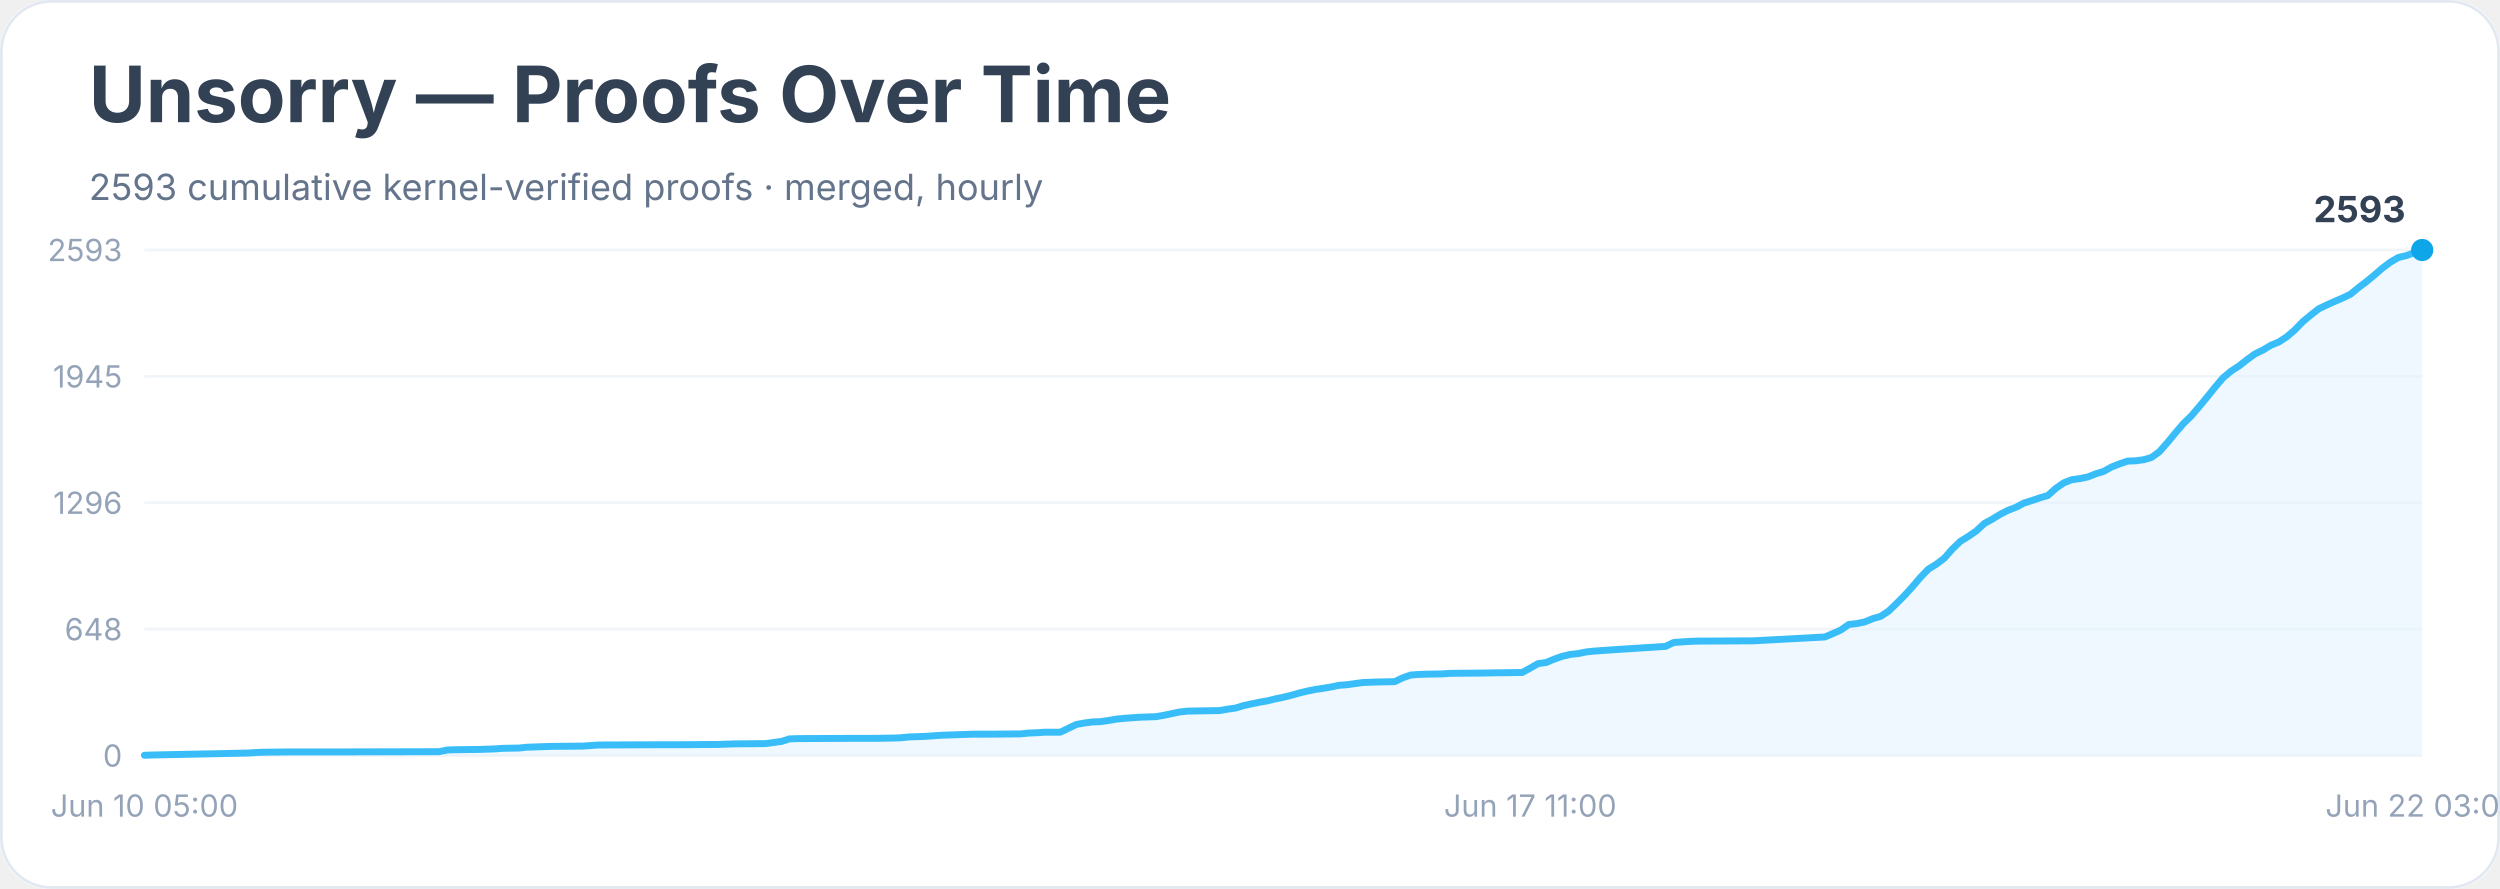
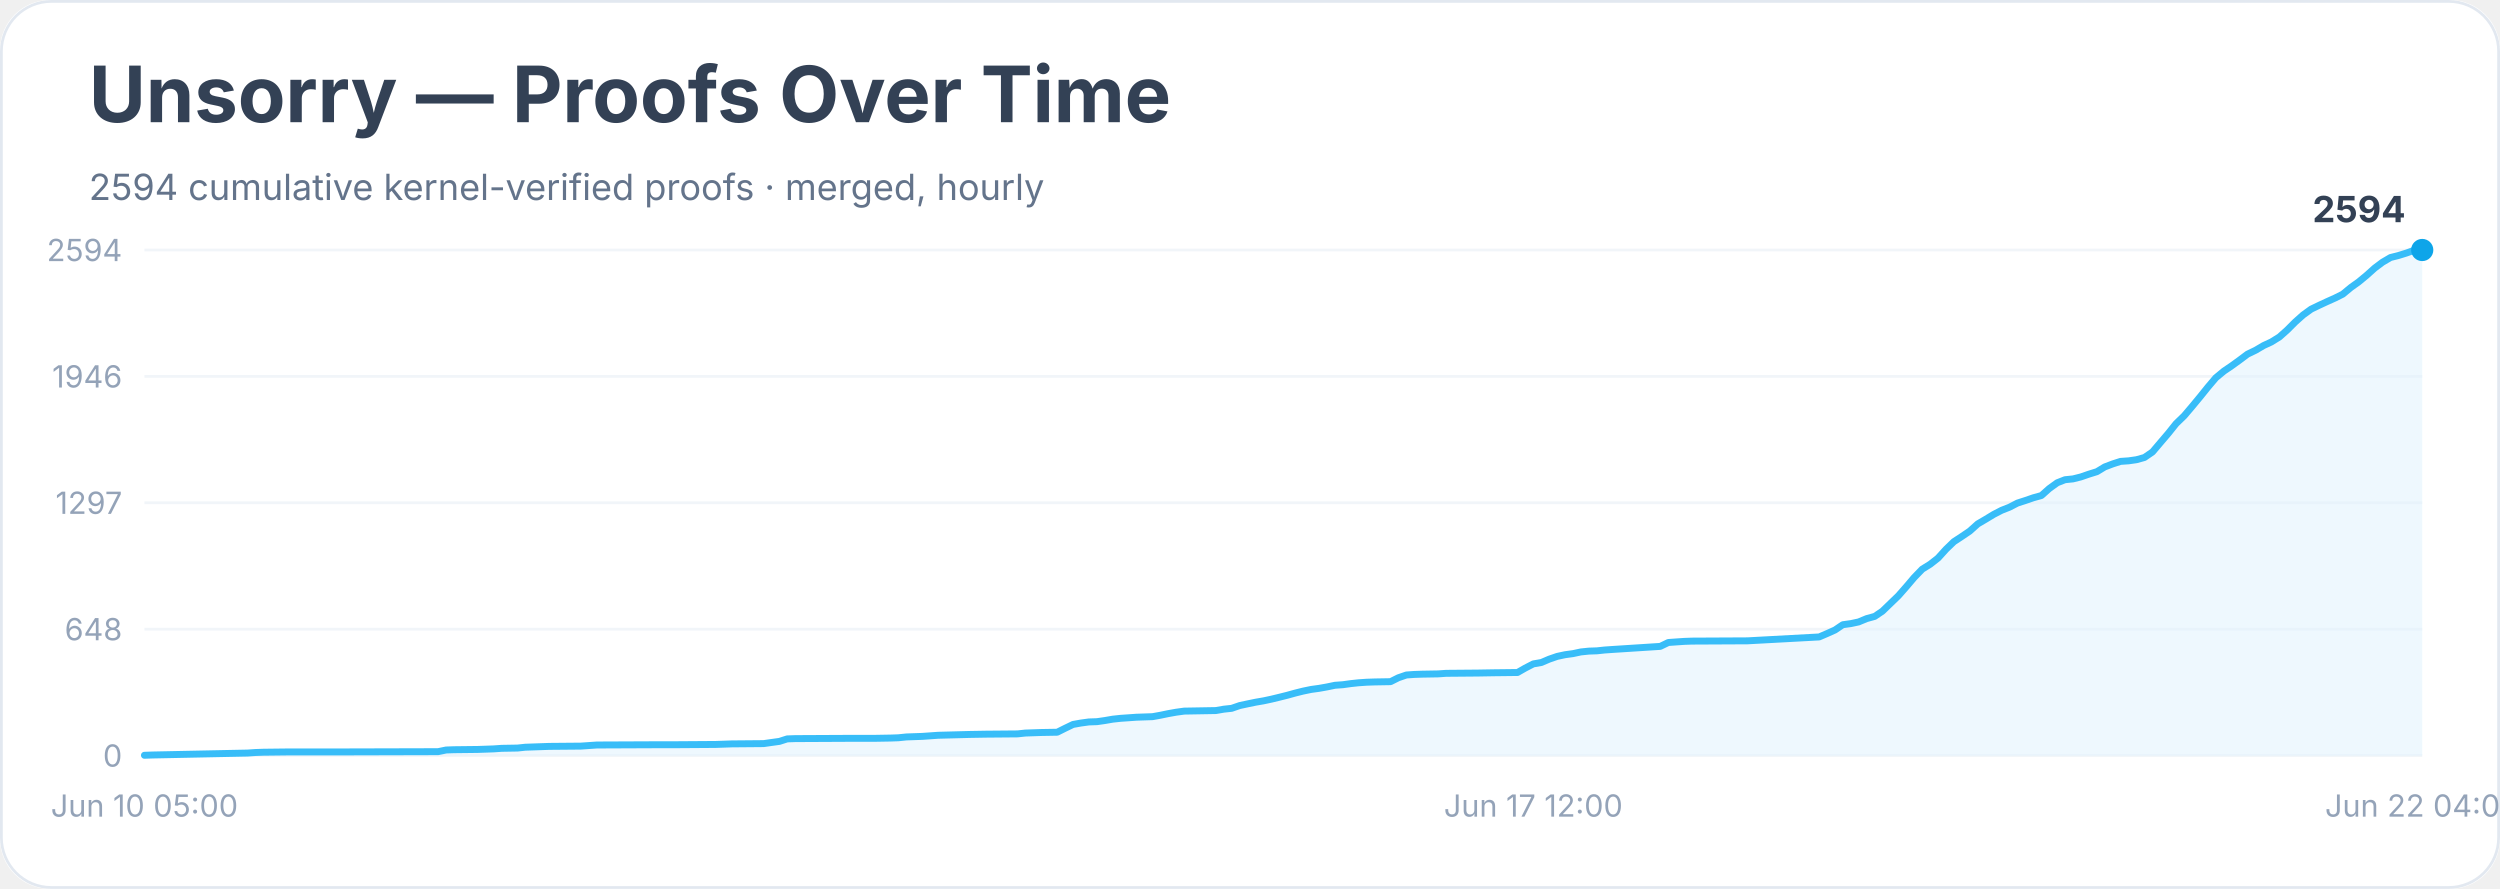
<svg xmlns="http://www.w3.org/2000/svg" width="900" height="320" viewBox="0 0 900 320" role="img" aria-labelledby="title desc">
  <rect width="900" height="100%" rx="18" fill="#ffffff" />
  <rect x="0.5" y="0.5" width="899" height="319" rx="18" fill="none" stroke="#e2e8f0" />
  <text x="32" y="44" font-family="Inter, system-ui, sans-serif" font-size="28" font-weight="700" fill="#334155">Unsorry — Proofs Over Time</text>
-   <text x="32" y="72" font-family="Inter, system-ui, sans-serif" font-size="13" fill="#64748b">2593 cumulative kernel-verified proofs · merged, hourly</text>
+   <text x="32" y="72" font-family="Inter, system-ui, sans-serif" font-size="13" fill="#64748b">2594 cumulative kernel-verified proofs · merged, hourly</text>
  <line x1="52" y1="272.0" x2="872" y2="272.0" stroke="#f1f5f9" />
  <text x="44" y="276.0" text-anchor="end" font-family="Inter, system-ui, sans-serif" font-size="11" fill="#94a3b8">0</text>
  <line x1="52" y1="226.5" x2="872" y2="226.5" stroke="#f1f5f9" />
  <text x="44" y="230.5" text-anchor="end" font-family="Inter, system-ui, sans-serif" font-size="11" fill="#94a3b8">648</text>
  <line x1="52" y1="181.0" x2="872" y2="181.0" stroke="#f1f5f9" />
-   <text x="44" y="185.0" text-anchor="end" font-family="Inter, system-ui, sans-serif" font-size="11" fill="#94a3b8">1296</text>
+   <text x="44" y="185.0" text-anchor="end" font-family="Inter, system-ui, sans-serif" font-size="11" fill="#94a3b8">1297</text>
  <line x1="52" y1="135.5" x2="872" y2="135.5" stroke="#f1f5f9" />
-   <text x="44" y="139.5" text-anchor="end" font-family="Inter, system-ui, sans-serif" font-size="11" fill="#94a3b8">1945</text>
+   <text x="44" y="139.5" text-anchor="end" font-family="Inter, system-ui, sans-serif" font-size="11" fill="#94a3b8">1946</text>
  <line x1="52" y1="90.0" x2="872" y2="90.0" stroke="#f1f5f9" />
-   <text x="44" y="94.0" text-anchor="end" font-family="Inter, system-ui, sans-serif" font-size="11" fill="#94a3b8">2593</text>
-   <polygon points="52.0,272.0 52.0,271.9 54.9,271.8 89.3,271.1 92.1,270.9 95.0,270.8 103.6,270.7 120.8,270.7 158.1,270.6 161.0,270.0 163.8,269.9 172.4,269.8 175.3,269.7 178.2,269.6 181.0,269.4 186.8,269.3 189.6,269.0 198.2,268.7 209.7,268.6 212.6,268.4 215.4,268.2 238.4,268.1 244.1,268.1 258.4,268.0 261.3,267.9 264.2,267.8 275.6,267.7 278.5,267.3 281.4,266.9 284.2,266.0 287.1,265.9 307.2,265.8 315.8,265.8 321.5,265.7 324.4,265.6 327.2,265.3 330.1,265.2 333.0,265.1 335.8,264.9 338.7,264.7 350.2,264.3 355.9,264.3 367.4,264.2 370.3,263.9 373.1,263.8 376.0,263.6 381.7,263.6 384.6,262.2 387.5,260.8 390.3,260.3 393.2,259.9 396.1,259.8 398.9,259.4 401.8,258.9 404.7,258.6 407.5,258.4 410.4,258.2 416.1,258.0 419.0,257.5 421.9,256.9 424.7,256.3 427.6,256.0 433.3,255.9 439.1,255.8 441.9,255.3 444.8,254.9 447.7,254.0 450.5,253.4 453.4,252.8 456.3,252.3 459.1,251.6 462.0,251.0 464.9,250.3 467.7,249.5 470.6,248.8 473.5,248.2 476.3,247.8 479.2,247.3 482.1,246.7 484.9,246.5 487.8,246.1 490.7,245.7 493.5,245.6 496.4,245.5 502.1,245.4 505.0,244.0 507.9,243.0 510.7,242.8 513.6,242.7 519.3,242.6 522.2,242.4 533.7,242.3 539.4,242.2 548.0,242.1 550.9,240.5 553.7,238.9 556.6,238.5 559.5,237.3 562.3,236.3 565.2,235.6 568.1,235.3 571.0,234.7 573.8,234.4 576.7,234.2 579.6,234.0 582.4,233.8 599.6,232.7 602.5,231.3 605.4,231.1 608.2,230.9 611.1,230.8 631.2,230.7 657.0,229.3 659.8,228.1 662.7,226.8 665.6,224.8 668.4,224.5 671.3,223.9 674.2,222.7 677.0,221.9 679.9,220.0 682.8,217.2 685.6,214.4 688.5,211.2 691.4,207.8 694.2,204.9 697.1,203.1 700.0,200.9 702.8,197.7 705.7,194.9 708.6,193.1 711.4,191.2 714.3,188.5 717.2,186.9 720.0,185.2 722.9,183.7 725.8,182.6 728.6,181.1 731.5,180.2 734.4,179.2 737.2,178.4 740.1,175.8 743.0,173.8 745.8,172.7 748.7,172.3 751.6,171.7 754.4,170.6 757.3,169.7 760.2,168.1 763.0,167.0 765.9,166.0 768.8,165.9 771.7,165.5 774.5,164.7 777.4,162.6 780.3,159.3 783.1,155.9 786.0,152.5 788.9,149.7 791.7,146.4 794.6,142.9 797.5,139.3 800.3,136.0 803.2,133.6 806.1,131.7 808.9,129.5 811.8,127.4 814.7,126.0 817.5,124.3 820.4,123.1 823.3,121.2 826.1,118.8 829.0,115.8 831.9,113.4 834.7,111.2 837.6,109.8 840.5,108.5 843.3,107.3 846.2,105.9 849.1,103.5 851.9,101.4 854.8,99.0 857.7,96.5 860.5,94.4 863.4,92.7 866.3,92.0 869.1,91.0 872.0,90.0 872.0,272.0" fill="#e0f2fe" opacity="0.55" />
-   <polyline points="52.0,271.9 54.9,271.8 89.3,271.1 92.1,270.9 95.0,270.8 103.6,270.7 120.8,270.7 158.1,270.6 161.0,270.0 163.8,269.9 172.4,269.8 175.3,269.7 178.2,269.6 181.0,269.4 186.8,269.3 189.6,269.0 198.2,268.7 209.7,268.6 212.6,268.4 215.4,268.2 238.4,268.1 244.1,268.1 258.4,268.0 261.3,267.9 264.2,267.8 275.6,267.7 278.5,267.3 281.4,266.9 284.2,266.0 287.1,265.9 307.2,265.8 315.8,265.8 321.5,265.7 324.4,265.6 327.2,265.3 330.1,265.2 333.0,265.1 335.8,264.9 338.7,264.7 350.2,264.3 355.9,264.3 367.4,264.2 370.3,263.9 373.1,263.8 376.0,263.6 381.7,263.6 384.6,262.2 387.5,260.8 390.3,260.3 393.2,259.9 396.1,259.8 398.9,259.4 401.8,258.9 404.7,258.6 407.5,258.4 410.4,258.2 416.1,258.0 419.0,257.5 421.9,256.9 424.7,256.3 427.6,256.0 433.3,255.9 439.1,255.8 441.9,255.3 444.8,254.9 447.7,254.0 450.5,253.4 453.4,252.8 456.3,252.3 459.1,251.6 462.0,251.0 464.9,250.3 467.7,249.5 470.6,248.8 473.5,248.2 476.3,247.8 479.2,247.3 482.1,246.7 484.9,246.5 487.8,246.1 490.7,245.7 493.5,245.6 496.4,245.5 502.1,245.4 505.0,244.0 507.9,243.0 510.7,242.8 513.6,242.7 519.3,242.6 522.2,242.4 533.7,242.3 539.4,242.2 548.0,242.1 550.9,240.5 553.7,238.9 556.6,238.5 559.5,237.3 562.3,236.3 565.2,235.6 568.1,235.3 571.0,234.7 573.8,234.4 576.7,234.2 579.6,234.0 582.4,233.8 599.6,232.7 602.5,231.3 605.4,231.1 608.2,230.9 611.1,230.8 631.2,230.7 657.0,229.3 659.8,228.1 662.7,226.8 665.6,224.8 668.4,224.5 671.3,223.9 674.2,222.7 677.0,221.9 679.9,220.0 682.8,217.2 685.6,214.4 688.5,211.2 691.4,207.8 694.2,204.9 697.1,203.1 700.0,200.9 702.8,197.7 705.7,194.9 708.6,193.1 711.4,191.2 714.3,188.5 717.2,186.9 720.0,185.2 722.9,183.7 725.8,182.6 728.6,181.1 731.5,180.2 734.4,179.2 737.2,178.4 740.1,175.8 743.0,173.8 745.8,172.7 748.7,172.3 751.6,171.7 754.4,170.6 757.3,169.7 760.2,168.1 763.0,167.0 765.9,166.0 768.8,165.9 771.7,165.5 774.5,164.7 777.4,162.6 780.3,159.3 783.1,155.9 786.0,152.5 788.9,149.7 791.7,146.4 794.6,142.9 797.5,139.3 800.3,136.0 803.2,133.6 806.1,131.7 808.9,129.5 811.8,127.4 814.7,126.0 817.5,124.3 820.4,123.1 823.3,121.2 826.1,118.8 829.0,115.8 831.9,113.4 834.7,111.2 837.6,109.8 840.5,108.5 843.3,107.3 846.2,105.9 849.1,103.5 851.9,101.4 854.8,99.0 857.7,96.5 860.5,94.4 863.4,92.7 866.3,92.0 869.1,91.0 872.0,90.0" fill="none" stroke="#38bdf8" stroke-width="2.5" stroke-linejoin="round" stroke-linecap="round" />
+   <text x="44" y="94.0" text-anchor="end" font-family="Inter, system-ui, sans-serif" font-size="11" fill="#94a3b8">2594</text>
+   <polygon points="52.0,272.0 52.0,271.9 54.9,271.8 89.1,271.1 92.0,270.9 94.9,270.8 103.4,270.7 120.6,270.7 157.7,270.6 160.6,270.0 163.4,269.9 172.0,269.8 174.9,269.7 177.7,269.6 180.6,269.4 186.3,269.3 189.1,269.0 197.7,268.7 209.1,268.6 212.0,268.4 214.9,268.2 237.7,268.1 243.4,268.1 257.7,268.0 260.6,267.9 263.4,267.8 274.9,267.7 277.7,267.3 280.6,266.9 283.4,266.0 286.3,265.9 306.3,265.8 314.9,265.8 320.6,265.7 323.4,265.6 326.3,265.3 329.1,265.2 332.0,265.1 334.9,264.9 337.7,264.7 349.1,264.4 354.9,264.3 366.3,264.2 369.1,263.9 372.0,263.8 374.9,263.7 380.6,263.6 383.4,262.2 386.3,260.8 389.1,260.3 392.0,259.9 394.9,259.8 397.7,259.4 400.6,258.9 403.4,258.6 406.3,258.4 409.1,258.2 414.9,258.0 417.7,257.5 420.6,256.9 423.4,256.4 426.3,256.0 432.0,255.9 437.7,255.8 440.6,255.3 443.4,255.0 446.3,254.0 449.1,253.4 452.0,252.8 454.9,252.3 457.7,251.7 460.6,251.0 463.4,250.3 466.3,249.5 469.1,248.8 472.0,248.2 474.9,247.8 477.7,247.3 480.6,246.7 483.4,246.5 486.3,246.1 489.1,245.8 492.0,245.6 494.9,245.5 500.6,245.4 503.4,244.0 506.3,243.0 509.1,242.8 512.0,242.7 517.7,242.6 520.6,242.4 532.0,242.3 537.7,242.2 546.3,242.1 549.1,240.5 552.0,239.0 554.9,238.5 557.7,237.3 560.6,236.3 563.4,235.7 566.3,235.3 569.1,234.7 572.0,234.4 574.9,234.3 577.7,234.0 580.6,233.8 597.7,232.7 600.6,231.3 603.4,231.1 606.3,230.9 609.1,230.8 629.1,230.7 654.9,229.3 657.7,228.1 660.6,226.8 663.4,224.9 666.3,224.5 669.1,223.9 672.0,222.7 674.9,221.9 677.7,220.0 680.6,217.2 683.4,214.5 686.3,211.2 689.1,207.9 692.0,204.9 694.9,203.1 697.7,200.9 700.6,197.7 703.4,195.0 706.3,193.1 709.1,191.2 712.0,188.6 714.9,186.9 717.7,185.2 720.6,183.7 723.4,182.6 726.3,181.1 729.1,180.2 732.0,179.2 734.9,178.4 737.7,175.9 740.6,173.8 743.4,172.7 746.3,172.4 749.1,171.7 752.0,170.7 754.9,169.8 757.7,168.1 760.6,167.0 763.4,166.1 766.3,165.9 769.1,165.5 772.0,164.7 774.9,162.7 777.7,159.4 780.6,156.0 783.4,152.5 786.3,149.7 789.1,146.4 792.0,142.9 794.9,139.3 797.7,136.0 800.6,133.6 803.4,131.7 806.3,129.6 809.1,127.5 812.0,126.1 814.9,124.4 817.7,123.1 820.6,121.3 823.4,118.8 826.3,115.9 829.1,113.4 832.0,111.3 834.9,109.9 837.7,108.6 840.6,107.3 843.4,105.9 846.3,103.5 849.1,101.5 852.0,99.1 854.9,96.5 857.7,94.4 860.6,92.7 863.4,92.0 866.3,91.1 869.1,90.1 872.0,90.0 872.0,272.0" fill="#e0f2fe" opacity="0.55" />
+   <polyline points="52.0,271.9 54.9,271.8 89.1,271.1 92.0,270.9 94.9,270.8 103.4,270.7 120.6,270.7 157.7,270.6 160.6,270.0 163.4,269.9 172.0,269.8 174.9,269.7 177.7,269.6 180.6,269.4 186.3,269.3 189.1,269.0 197.7,268.7 209.1,268.6 212.0,268.4 214.9,268.2 237.7,268.1 243.4,268.1 257.7,268.0 260.6,267.9 263.4,267.8 274.9,267.7 277.7,267.3 280.6,266.9 283.4,266.0 286.3,265.9 306.3,265.8 314.9,265.8 320.6,265.7 323.4,265.6 326.3,265.3 329.1,265.2 332.0,265.1 334.9,264.9 337.7,264.7 349.1,264.4 354.9,264.3 366.3,264.2 369.1,263.9 372.0,263.8 374.9,263.7 380.6,263.6 383.4,262.2 386.3,260.8 389.1,260.3 392.0,259.9 394.9,259.8 397.7,259.4 400.6,258.9 403.4,258.6 406.3,258.4 409.1,258.2 414.9,258.0 417.7,257.5 420.6,256.9 423.4,256.4 426.3,256.0 432.0,255.9 437.7,255.8 440.6,255.3 443.4,255.0 446.3,254.0 449.1,253.4 452.0,252.8 454.9,252.3 457.7,251.7 460.6,251.0 463.4,250.3 466.3,249.5 469.1,248.8 472.0,248.2 474.9,247.8 477.7,247.3 480.6,246.7 483.4,246.5 486.3,246.1 489.1,245.8 492.0,245.6 494.9,245.5 500.6,245.4 503.4,244.0 506.3,243.0 509.1,242.8 512.0,242.7 517.7,242.6 520.6,242.4 532.0,242.3 537.7,242.2 546.3,242.1 549.1,240.5 552.0,239.0 554.9,238.5 557.7,237.3 560.6,236.3 563.4,235.7 566.3,235.3 569.1,234.7 572.0,234.4 574.9,234.3 577.7,234.0 580.6,233.8 597.7,232.7 600.6,231.3 603.4,231.1 606.3,230.9 609.1,230.8 629.1,230.7 654.9,229.3 657.7,228.1 660.6,226.8 663.4,224.9 666.3,224.5 669.1,223.9 672.0,222.7 674.9,221.9 677.7,220.0 680.6,217.2 683.4,214.5 686.3,211.2 689.1,207.9 692.0,204.9 694.9,203.1 697.7,200.9 700.6,197.7 703.4,195.0 706.3,193.1 709.1,191.2 712.0,188.6 714.9,186.9 717.7,185.2 720.6,183.7 723.4,182.6 726.3,181.1 729.1,180.2 732.0,179.2 734.9,178.4 737.7,175.9 740.6,173.8 743.4,172.7 746.3,172.4 749.1,171.7 752.0,170.7 754.9,169.8 757.7,168.1 760.6,167.0 763.4,166.1 766.3,165.9 769.1,165.5 772.0,164.7 774.9,162.7 777.7,159.4 780.6,156.0 783.4,152.5 786.3,149.7 789.1,146.4 792.0,142.9 794.9,139.3 797.7,136.0 800.6,133.6 803.4,131.7 806.3,129.6 809.1,127.5 812.0,126.1 814.9,124.4 817.7,123.1 820.6,121.3 823.4,118.8 826.3,115.9 829.1,113.4 832.0,111.3 834.9,109.9 837.7,108.6 840.6,107.3 843.4,105.9 846.3,103.5 849.1,101.5 852.0,99.1 854.9,96.5 857.7,94.4 860.6,92.7 863.4,92.0 866.3,91.1 869.1,90.1 872.0,90.0" fill="none" stroke="#38bdf8" stroke-width="2.5" stroke-linejoin="round" stroke-linecap="round" />
  <circle cx="872.0" cy="90.0" r="4" fill="#0ea5e9" />
-   <text x="866.0" y="80.0" text-anchor="end" font-family="Inter, system-ui, sans-serif" font-size="13" font-weight="700" fill="#334155">2593</text>
+   <text x="866.0" y="80.0" text-anchor="end" font-family="Inter, system-ui, sans-serif" font-size="13" font-weight="700" fill="#334155">2594</text>
  <text x="52.0" y="294" text-anchor="middle" font-family="Inter, system-ui, sans-serif" font-size="11" fill="#94a3b8">Jun 10 05:00</text>
-   <text x="550.9" y="294" text-anchor="middle" font-family="Inter, system-ui, sans-serif" font-size="11" fill="#94a3b8">Jun 17 11:00</text>
-   <text x="872.0" y="294" text-anchor="middle" font-family="Inter, system-ui, sans-serif" font-size="11" fill="#94a3b8">Jun 22 03:00</text>
+   <text x="552.0" y="294" text-anchor="middle" font-family="Inter, system-ui, sans-serif" font-size="11" fill="#94a3b8">Jun 17 12:00</text>
+   <text x="872.0" y="294" text-anchor="middle" font-family="Inter, system-ui, sans-serif" font-size="11" fill="#94a3b8">Jun 22 04:00</text>
</svg>
